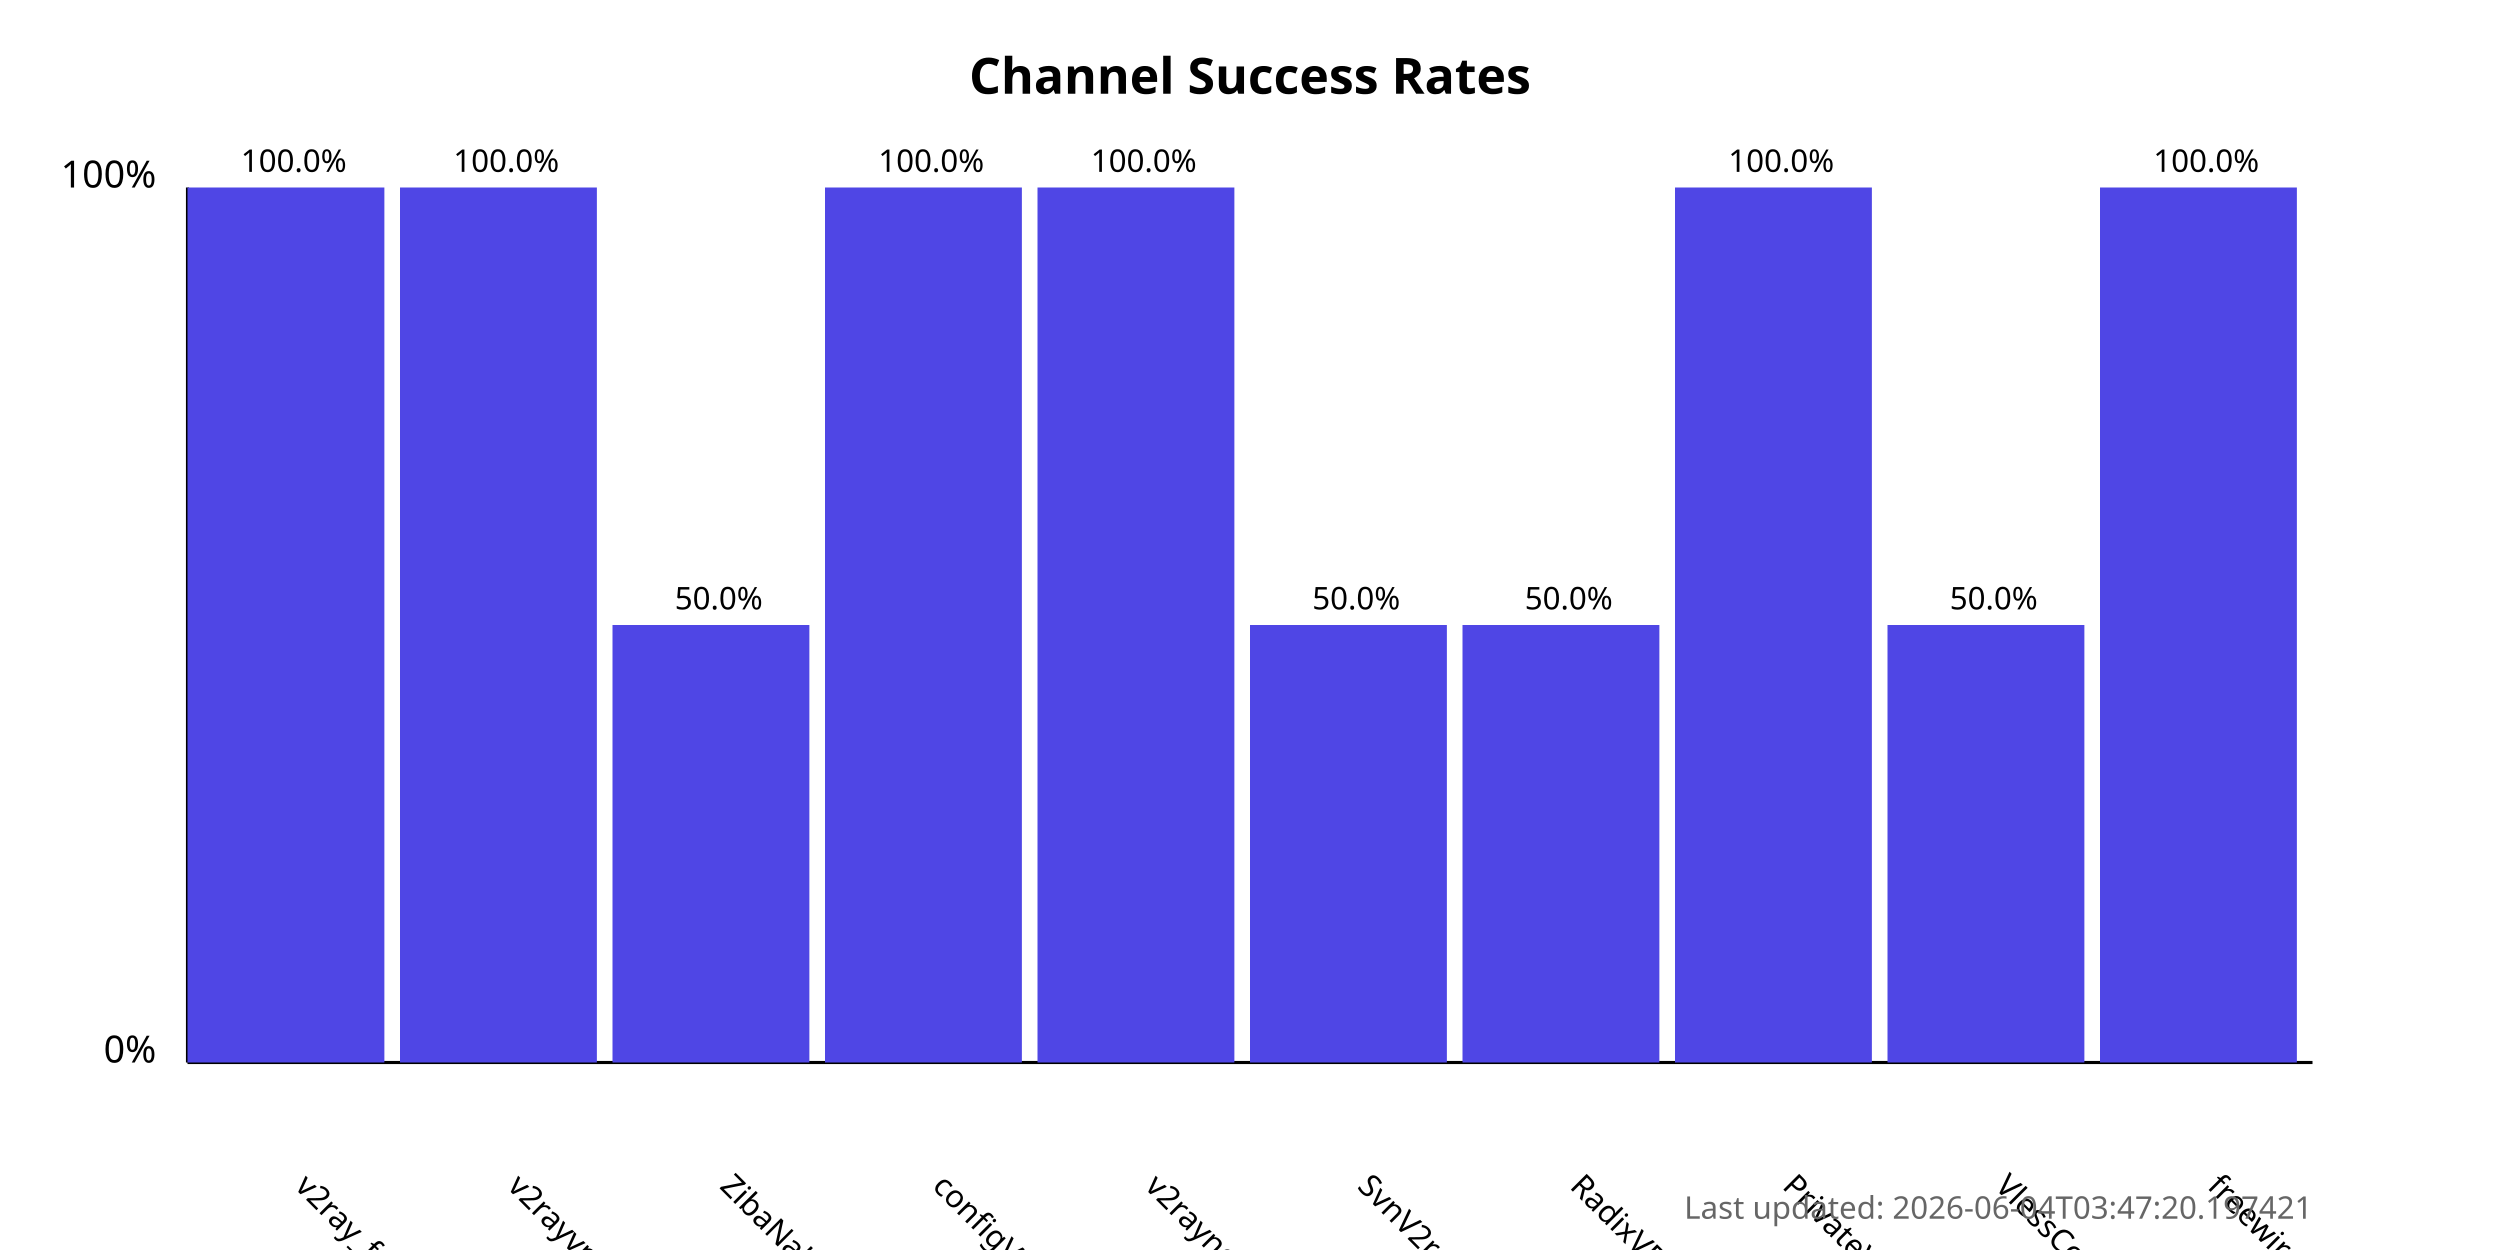
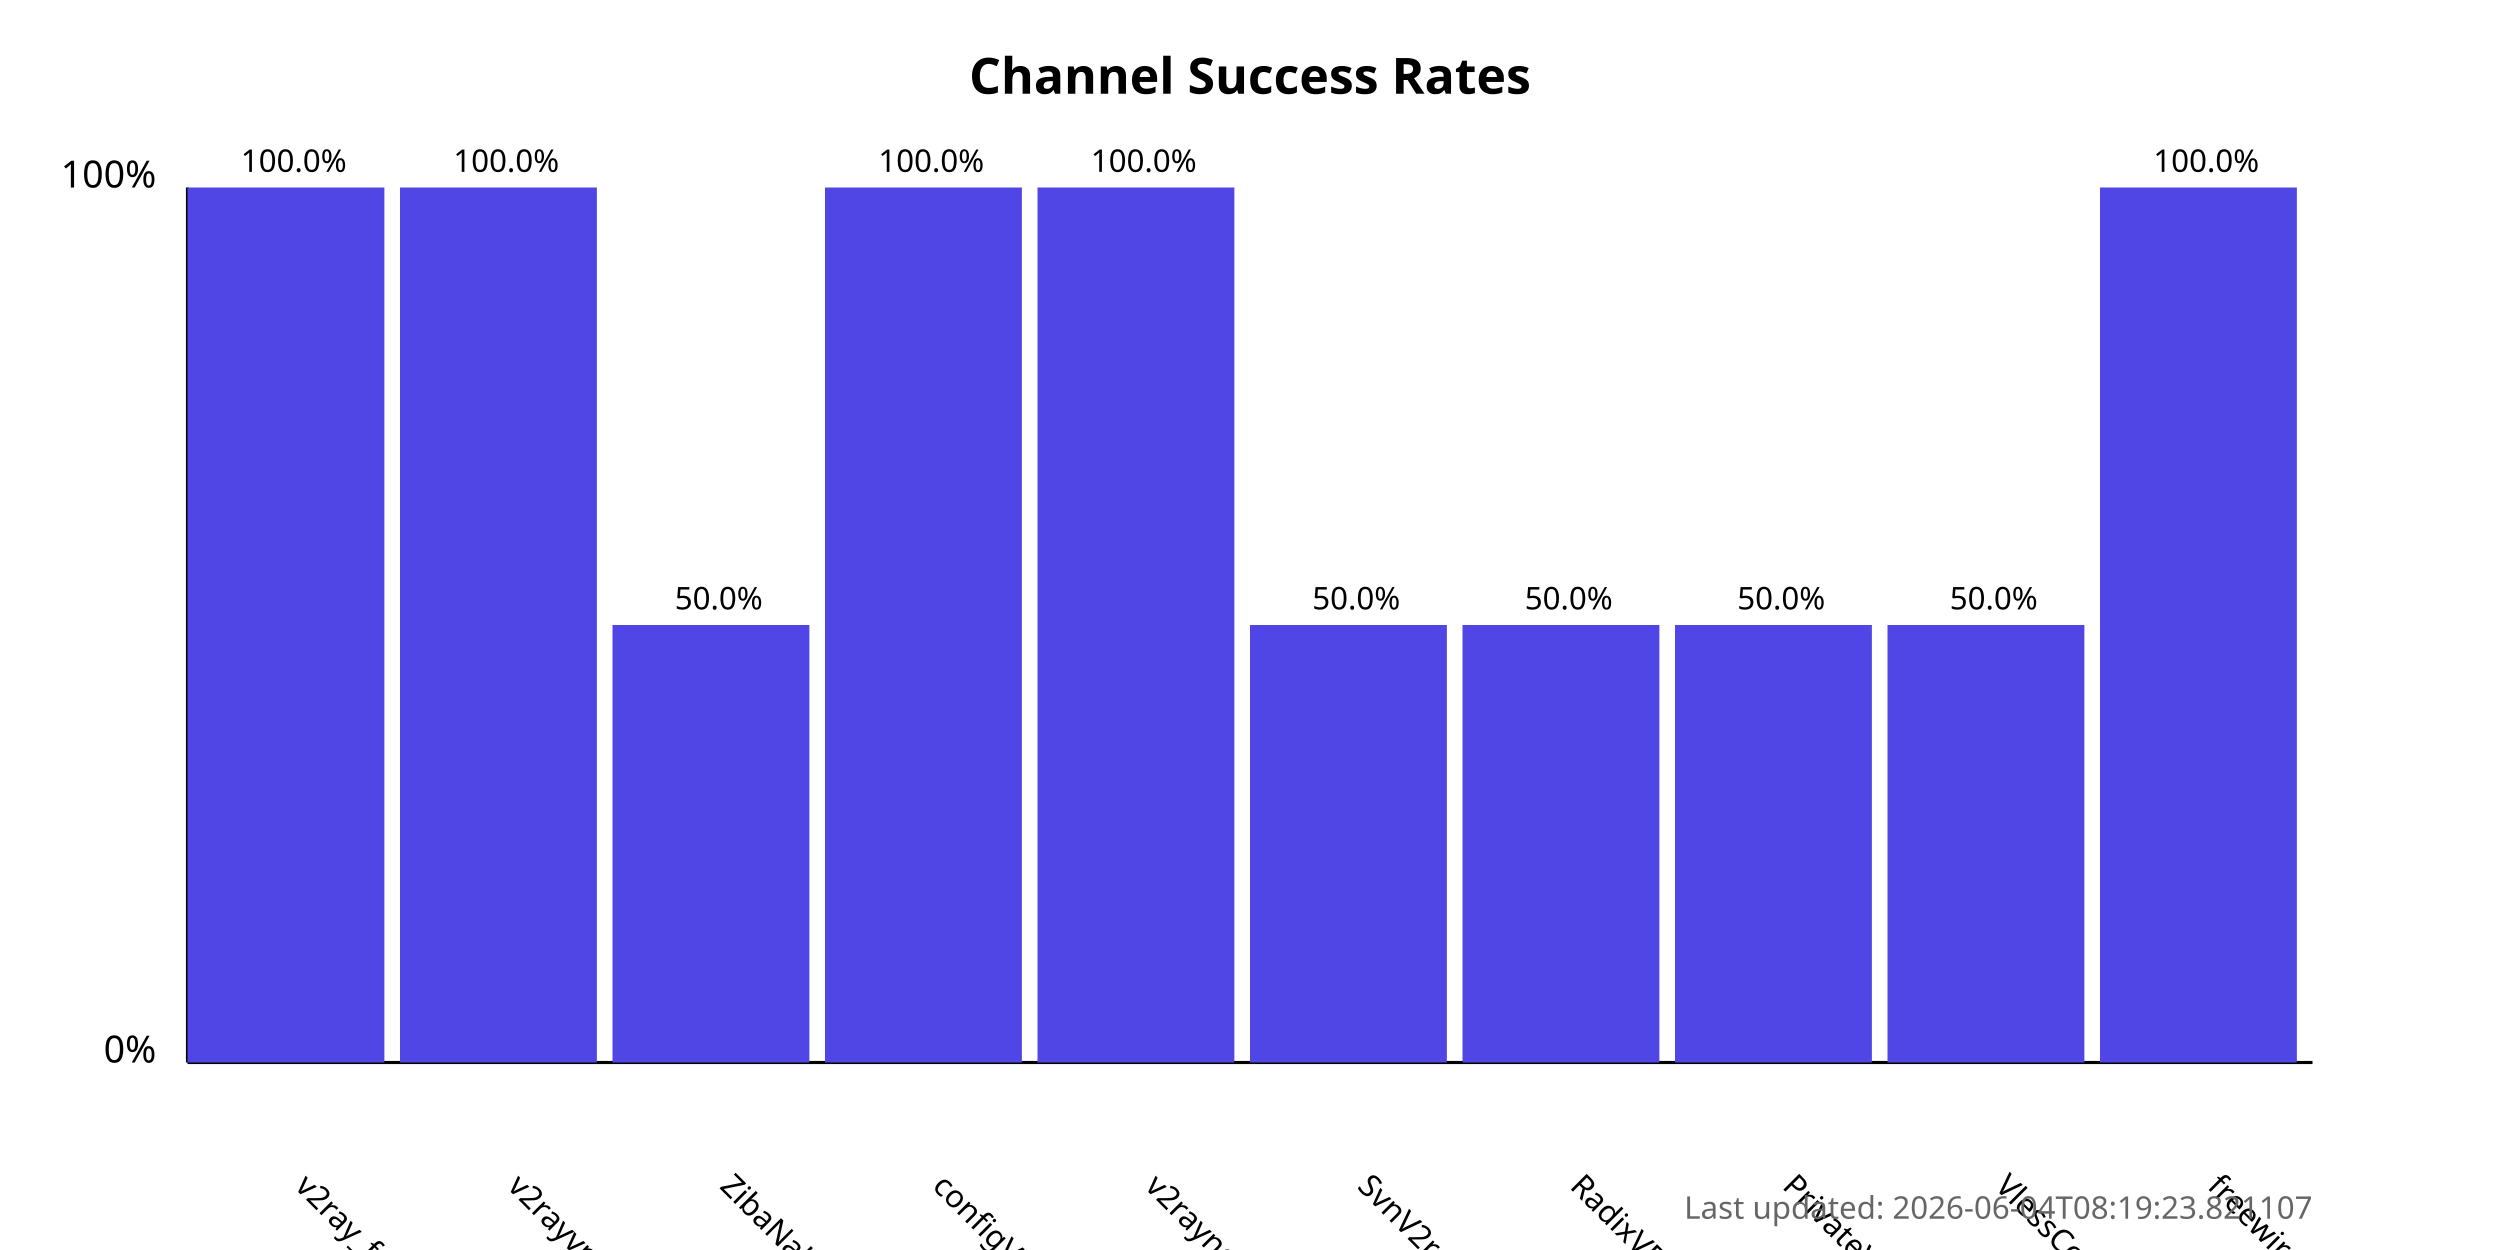
<svg xmlns="http://www.w3.org/2000/svg" width="800" height="400">
  <style>
            .chart-title { font: bold 16px sans-serif; }
            .axis-label { font: 12px sans-serif; }
            .tick-label { font: 10px sans-serif; }
            .bar { fill: #4f46e5; }
            .bar:hover { fill: #6366f1; }
            .timestamp { font: 10px sans-serif; fill: #666; }
        </style>
  <text x="400.0" y="30" text-anchor="middle" class="chart-title">
            Channel Success Rates
        </text>
  <line x1="60" y1="340" x2="60" y2="60" stroke="black" stroke-width="1" />
  <line x1="60" y1="340" x2="740" y2="340" stroke="black" stroke-width="1" />
  <text x="50" y="340" text-anchor="end" class="axis-label">0%</text>
  <text x="50" y="60" text-anchor="end" class="axis-label">100%</text>
  <g>
    <rect x="60" y="60.0" width="63.0" height="280.0" class="bar" />
    <text x="94.0" y="380" transform="rotate(45, 94.0, 380)" text-anchor="start" class="tick-label">
                v2ray_free_conf
            </text>
    <text x="94.0" y="55.0" text-anchor="middle" class="tick-label">
                100.0%
            </text>
  </g>
  <g>
    <rect x="128.0" y="60.0" width="63.0" height="280.0" class="bar" />
    <text x="162.0" y="380" transform="rotate(45, 162.0, 380)" text-anchor="start" class="tick-label">
                v2rayvpno
            </text>
    <text x="162.0" y="55.0" text-anchor="middle" class="tick-label">
                100.0%
            </text>
  </g>
  <g>
    <rect x="196.0" y="200.0" width="63.0" height="140.0" class="bar" />
    <text x="230.0" y="380" transform="rotate(45, 230.0, 380)" text-anchor="start" class="tick-label">
                ZibaNabz
            </text>
    <text x="230.0" y="195.0" text-anchor="middle" class="tick-label">
                50.0%
            </text>
  </g>
  <g>
    <rect x="264.0" y="60.0" width="63.0" height="280.0" class="bar" />
    <text x="298.0" y="380" transform="rotate(45, 298.0, 380)" text-anchor="start" class="tick-label">
                configV2rayForFree
            </text>
    <text x="298.0" y="55.0" text-anchor="middle" class="tick-label">
                100.0%
            </text>
  </g>
  <g>
    <rect x="332.0" y="60.0" width="63.0" height="280.0" class="bar" />
    <text x="366.0" y="380" transform="rotate(45, 366.0, 380)" text-anchor="start" class="tick-label">
                v2rayngvpn
            </text>
    <text x="366.0" y="55.0" text-anchor="middle" class="tick-label">
                100.0%
            </text>
  </g>
  <g>
    <rect x="400.0" y="200.0" width="63.0" height="140.0" class="bar" />
    <text x="434.0" y="380" transform="rotate(45, 434.0, 380)" text-anchor="start" class="tick-label">
                SvnV2ray
            </text>
    <text x="434.0" y="195.0" text-anchor="middle" class="tick-label">
                50.0%
            </text>
  </g>
  <g>
    <rect x="468.0" y="200.0" width="63.0" height="140.0" class="bar" />
    <text x="502.0" y="380" transform="rotate(45, 502.0, 380)" text-anchor="start" class="tick-label">
                RadixVPN
            </text>
    <text x="502.0" y="195.0" text-anchor="middle" class="tick-label">
                50.0%
            </text>
  </g>
  <g>
-     <rect x="536.0" y="60.0" width="63.0" height="280.0" class="bar" />
+     <rect x="536.0" y="200.0" width="63.0" height="140.0" class="bar" />
    <text x="570.0" y="380" transform="rotate(45, 570.0, 380)" text-anchor="start" class="tick-label">
                PrivateVPNs
            </text>
-     <text x="570.0" y="55.0" text-anchor="middle" class="tick-label">
-                 100.0%
+     <text x="570.0" y="195.0" text-anchor="middle" class="tick-label">
+                 50.0%
            </text>
  </g>
  <g>
    <rect x="604.0" y="200.0" width="63.0" height="140.0" class="bar" />
    <text x="638.0" y="380" transform="rotate(45, 638.0, 380)" text-anchor="start" class="tick-label">
                VlessConfig
            </text>
    <text x="638.0" y="195.0" text-anchor="middle" class="tick-label">
                50.0%
            </text>
  </g>
  <g>
    <rect x="672.0" y="60.0" width="63.0" height="280.0" class="bar" />
    <text x="706.0" y="380" transform="rotate(45, 706.0, 380)" text-anchor="start" class="tick-label">
                freewireguard
            </text>
    <text x="706.0" y="55.0" text-anchor="middle" class="tick-label">
                100.0%
            </text>
  </g>
  <text x="740" y="390" text-anchor="end" class="timestamp">
-             Last updated: 2026-06-04T03:47:20.197421
+             Last updated: 2026-06-04T08:19:23.821107
        </text>
</svg>
